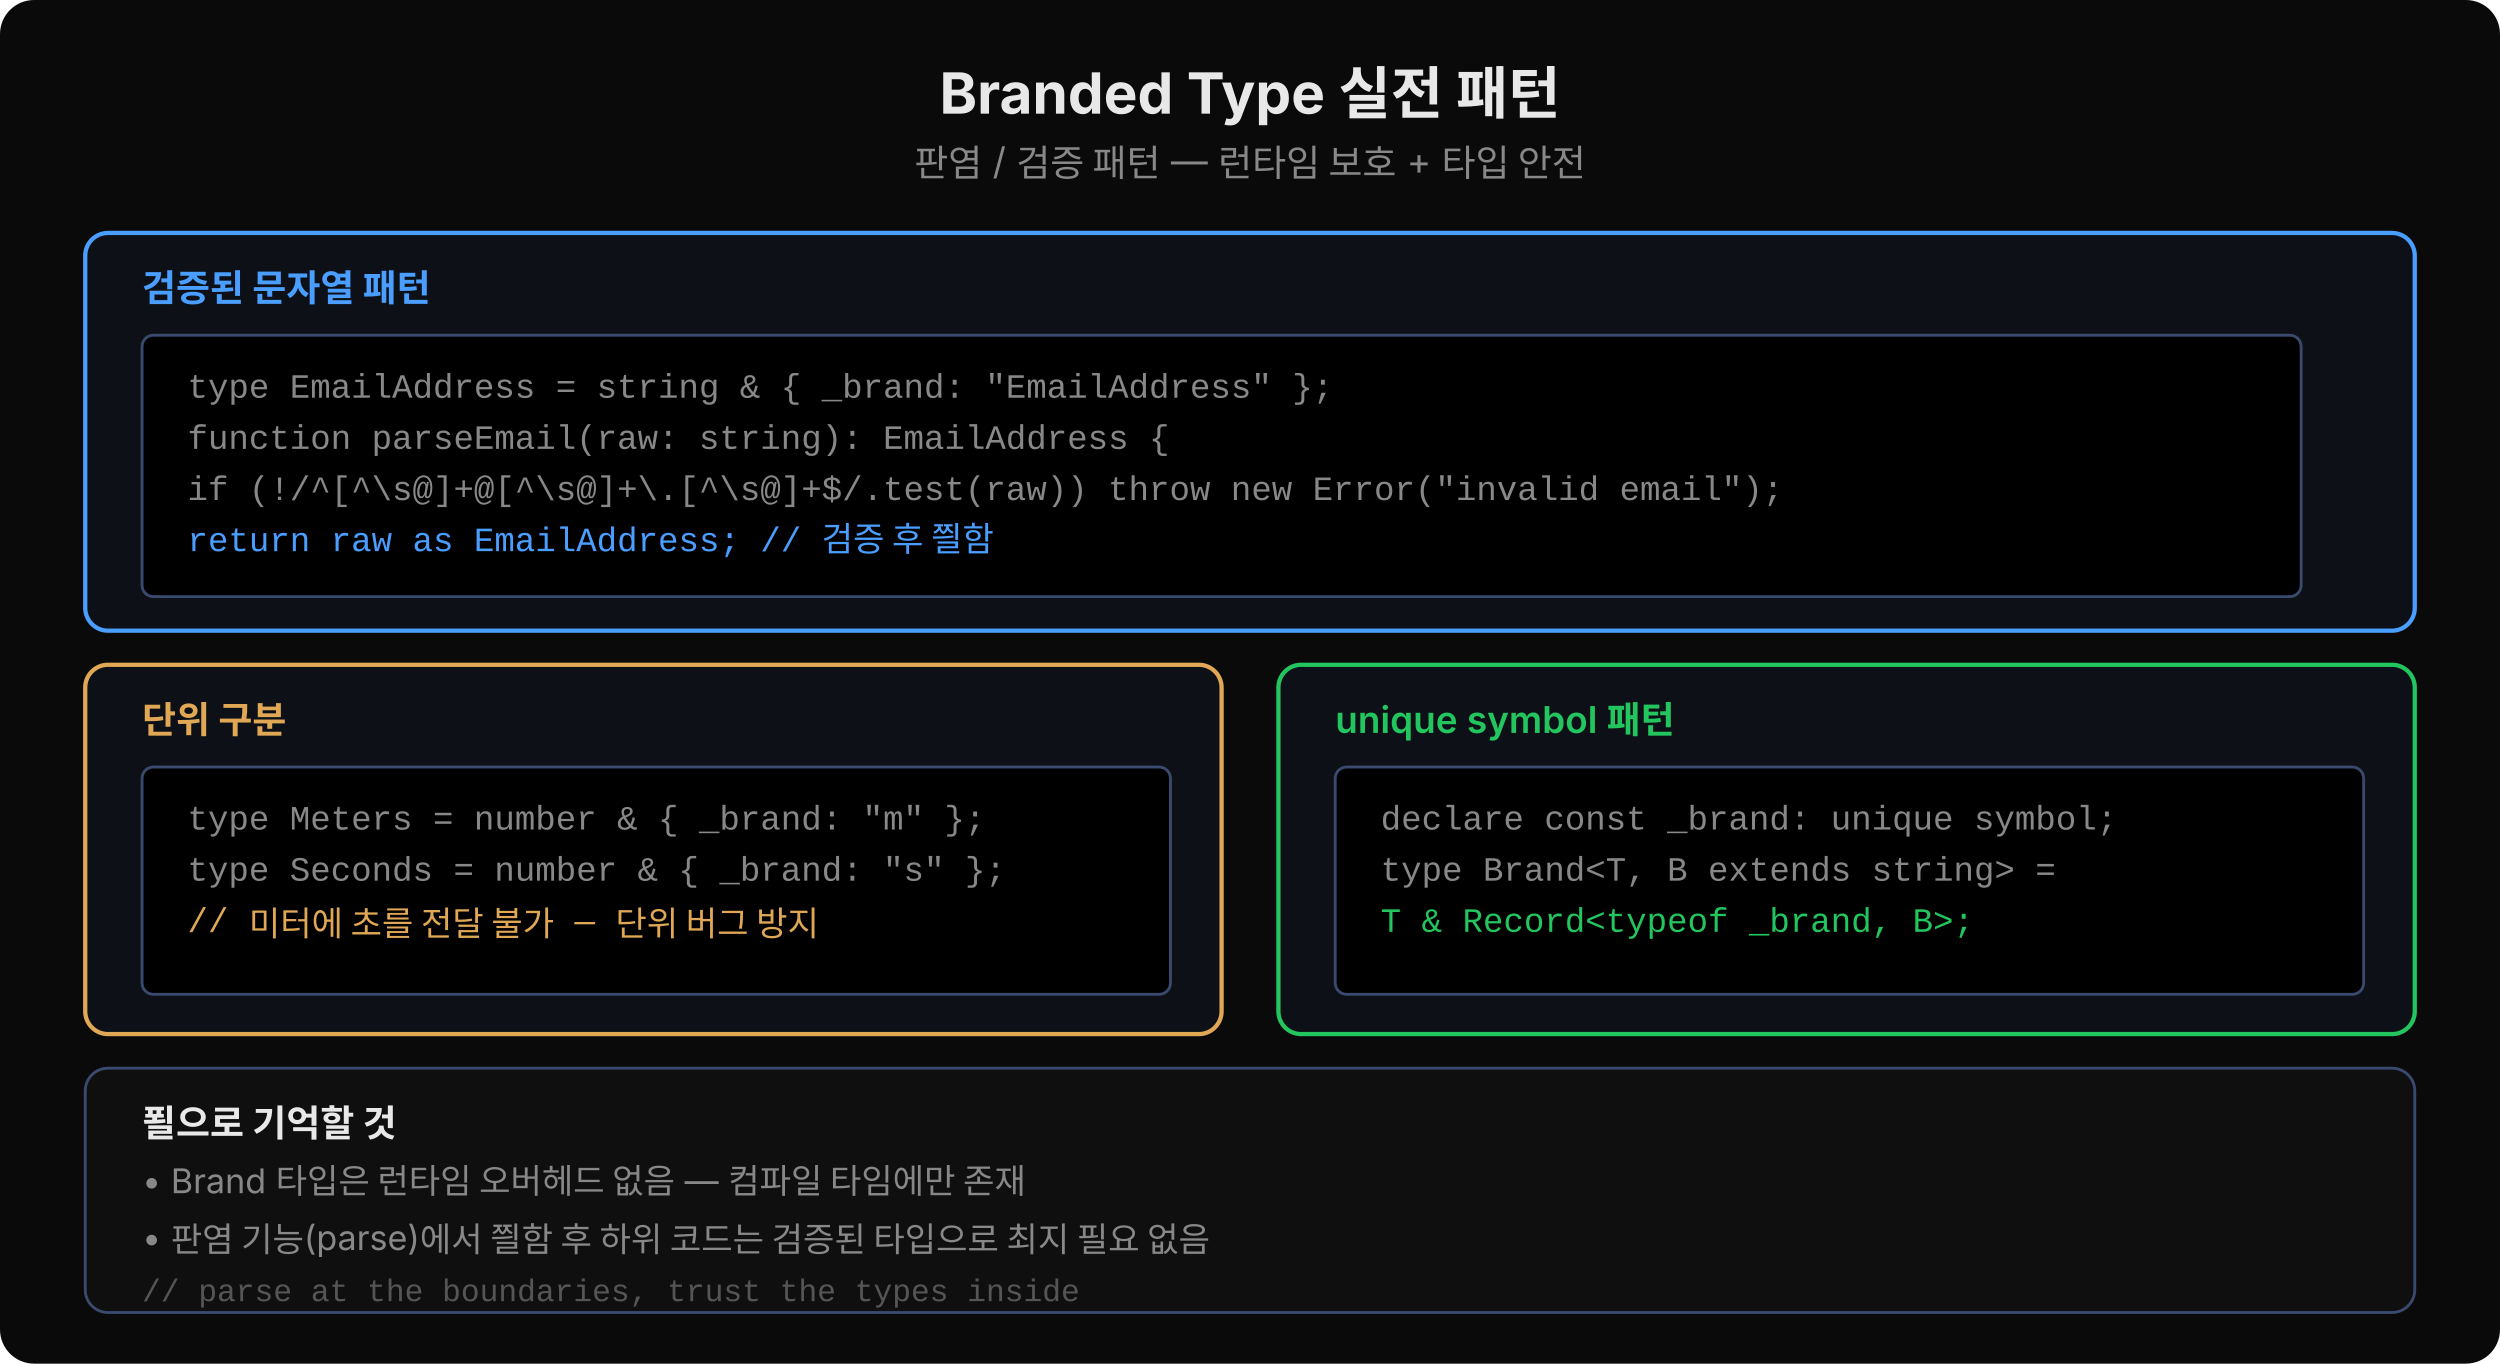
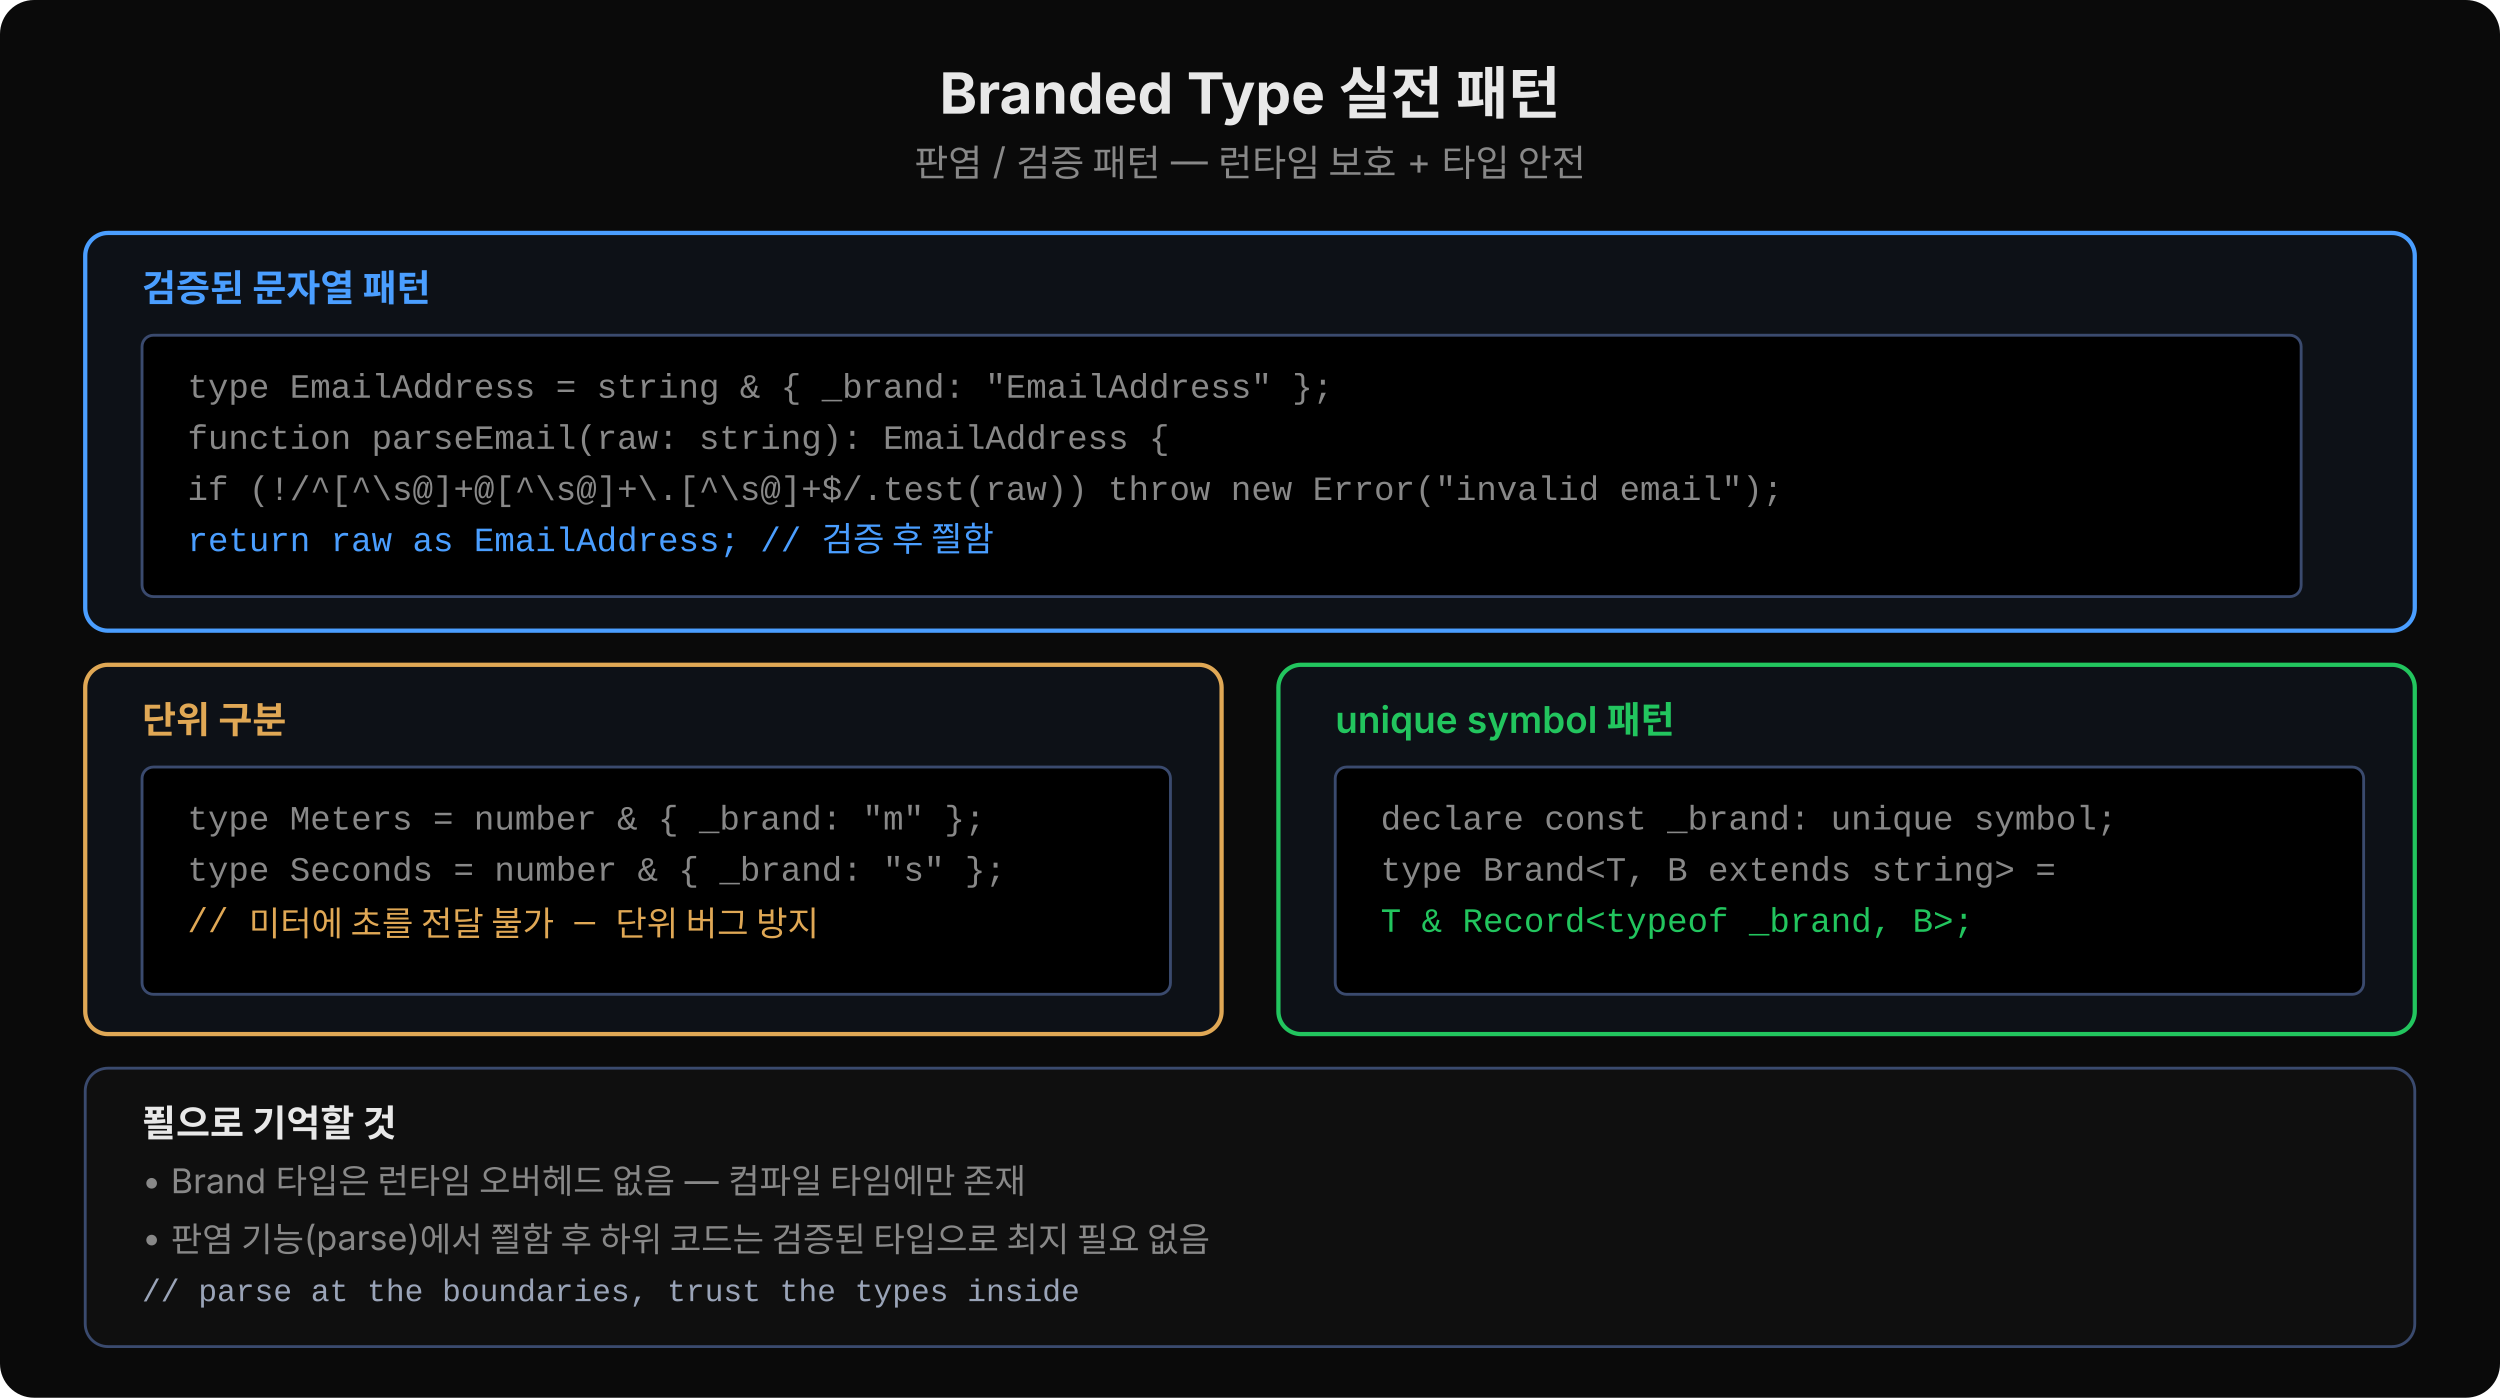
- <svg xmlns="http://www.w3.org/2000/svg" width="880" height="480" viewBox="0 0 880 480">
-   <rect width="880" height="480" fill="#0a0a0a" rx="12" />
+ <svg xmlns="http://www.w3.org/2000/svg" width="880" height="492" viewBox="0 0 880 492">
+   <rect width="880" height="492" fill="#0a0a0a" rx="12" />
  <text x="440" y="40" text-anchor="middle" font-family="'Wanted Sans Variable','Wanted Sans',-apple-system,sans-serif" font-size="20" font-weight="700" fill="#e8e8e8">Branded Type 실전 패턴</text>
  <text x="440" y="62" text-anchor="middle" font-family="'Wanted Sans Variable','Wanted Sans',-apple-system,sans-serif" font-size="13" fill="#888">판염 / 검증 패턴 — 런타임 보호 + 타입 안전</text>
  <rect x="30" y="82" width="820" height="140" rx="8" fill="#0d1117" stroke="#4a9eff" stroke-width="1.5" />
  <text x="50" y="106" font-family="'Wanted Sans Variable','Wanted Sans',-apple-system,sans-serif" font-size="13" font-weight="600" fill="#4a9eff">검증된 문자열 패턴</text>
  <rect x="50" y="118" width="760" height="92" rx="4" fill="#000000" stroke="#3a4a6e" stroke-width="1" />
  <text x="66" y="140" font-family="'Courier New',monospace" font-size="12" fill="#888">type EmailAddress = string &amp; { _brand: "EmailAddress" };</text>
  <text x="66" y="158" font-family="'Courier New',monospace" font-size="12" fill="#888">function parseEmail(raw: string): EmailAddress {</text>
  <text x="66" y="176" font-family="'Courier New',monospace" font-size="12" fill="#888">  if (!/^[^\s@]+@[^\s@]+\.[^\s@]+$/.test(raw)) throw new Error("invalid email");</text>
  <text x="66" y="194" font-family="'Courier New',monospace" font-size="12" fill="#4a9eff">  return raw as EmailAddress;  // 검증 후 쯸함</text>
  <rect x="30" y="234" width="400" height="130" rx="8" fill="#0d1117" stroke="#e0a855" stroke-width="1.5" />
  <text x="50" y="258" font-family="'Wanted Sans Variable','Wanted Sans',-apple-system,sans-serif" font-size="13" font-weight="600" fill="#e0a855">단위 구분</text>
  <rect x="50" y="270" width="362" height="80" rx="4" fill="#000000" stroke="#3a4a6e" stroke-width="1" />
  <text x="66" y="292" font-family="'Courier New',monospace" font-size="12" fill="#888">type Meters  = number &amp; { _brand: "m"  };</text>
  <text x="66" y="310" font-family="'Courier New',monospace" font-size="12" fill="#888">type Seconds = number &amp; { _brand: "s"  };</text>
  <text x="66" y="328" font-family="'Courier New',monospace" font-size="12" fill="#e0a855">// 미터에 초를 전달 불가 — 단위 버그 방지</text>
  <rect x="450" y="234" width="400" height="130" rx="8" fill="#0d1117" stroke="#22c55e" stroke-width="1.5" />
  <text x="470" y="258" font-family="'Wanted Sans Variable','Wanted Sans',-apple-system,sans-serif" font-size="13" font-weight="600" fill="#22c55e">unique symbol 패턴</text>
  <rect x="470" y="270" width="362" height="80" rx="4" fill="#000000" stroke="#3a4a6e" stroke-width="1" />
  <text x="486" y="292" font-family="'Courier New',monospace" font-size="12" fill="#888">declare const _brand: unique symbol;</text>
  <text x="486" y="310" font-family="'Courier New',monospace" font-size="12" fill="#888">type Brand&lt;T, B extends string&gt; =</text>
  <text x="486" y="328" font-family="'Courier New',monospace" font-size="12" fill="#22c55e">  T &amp; Record&lt;typeof _brand, B&gt;;</text>
-   <rect x="30" y="376" width="820" height="86" rx="8" fill="#0f0f0f" stroke="#3a4a6e" stroke-width="1" />
+   <rect x="30" y="376" width="820" height="98" rx="8" fill="#0f0f0f" stroke="#3a4a6e" stroke-width="1" />
  <text x="50" y="400" font-family="'Wanted Sans Variable','Wanted Sans',-apple-system,sans-serif" font-size="13" font-weight="600" fill="#e8e8e8">푈으로 기억할 것</text>
  <text x="50" y="420" font-family="'Wanted Sans Variable','Wanted Sans',-apple-system,sans-serif" font-size="12" fill="#888">• Brand 타입은 런타임 오버헤드 없음 — 컴파일 타임에만 존재</text>
  <text x="50" y="440" font-family="'Wanted Sans Variable','Wanted Sans',-apple-system,sans-serif" font-size="12" fill="#888">• 판염 기능(parse)에서 쯸함 후 하위 코드는 검증된 타입으로 최지 필요 없음</text>
-   <text x="50" y="458" font-family="'Courier New',monospace" font-size="11" fill="#555">  // parse at the boundaries, trust the types inside</text>
+   <text x="50" y="458" font-family="'Courier New',monospace" font-size="11" fill="#9aa4b8">  // parse at the boundaries, trust the types inside</text>
</svg>
